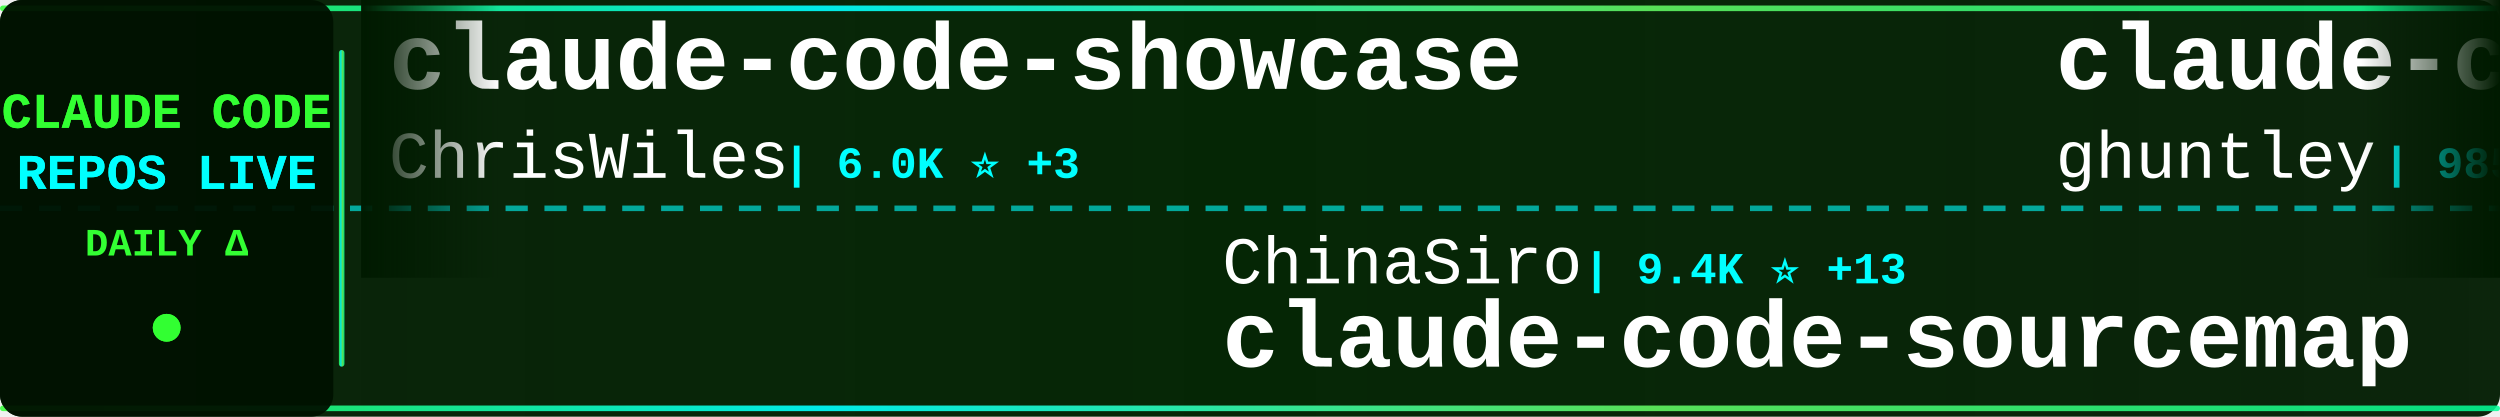
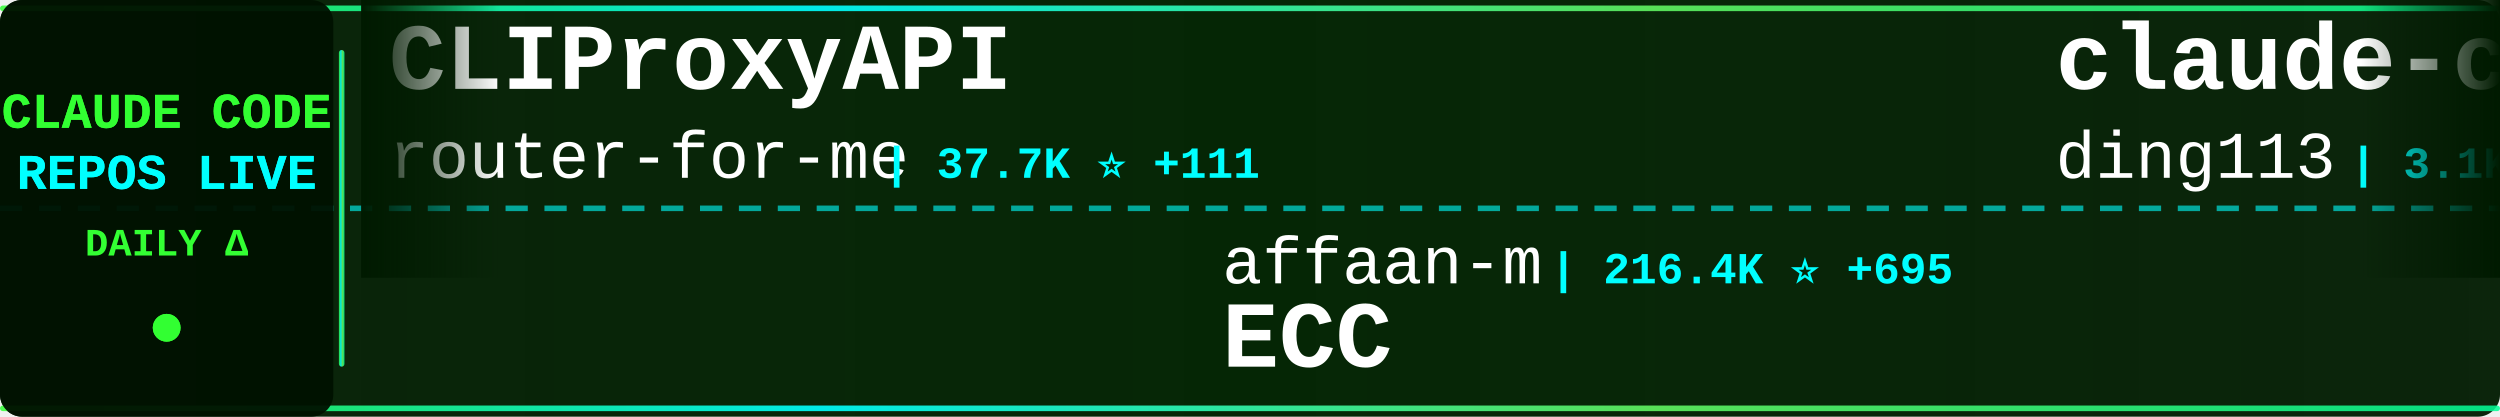
<svg xmlns="http://www.w3.org/2000/svg" width="900" height="150">
  <defs>
    <linearGradient id="tickerBg" x1="0%" y1="0%" x2="100%" y2="0%">
      <stop offset="0%" style="stop-color:#001a00;stop-opacity:0.95" />
      <stop offset="50%" style="stop-color:#002200;stop-opacity:0.98" />
      <stop offset="100%" style="stop-color:#001a00;stop-opacity:0.95" />
    </linearGradient>
    <linearGradient id="borderGrad" x1="0%" y1="0%" x2="100%" y2="0%">
      <stop offset="0%" style="stop-color:#33ff33;stop-opacity:0.85">
        <animate attributeName="stop-opacity" values="0.85;1;0.85" dur="2s" repeatCount="indefinite" />
      </stop>
      <stop offset="33%" style="stop-color:#00ffff;stop-opacity:0.9">
        <animate attributeName="stop-opacity" values="0.9;1;0.9" dur="2.2s" repeatCount="indefinite" />
      </stop>
      <stop offset="66%" style="stop-color:#66ff66;stop-opacity:0.85">
        <animate attributeName="stop-opacity" values="0.85;1;0.85" dur="1.8s" repeatCount="indefinite" />
      </stop>
      <stop offset="100%" style="stop-color:#00ff99;stop-opacity:0.85">
        <animate attributeName="stop-opacity" values="0.85;1;0.85" dur="2s" repeatCount="indefinite" />
      </stop>
    </linearGradient>
    <filter id="textGlow">
      <feGaussianBlur stdDeviation="0.1" result="coloredBlur" />
      <feMerge>
        <feMergeNode in="coloredBlur" />
        <feMergeNode in="SourceGraphic" />
      </feMerge>
    </filter>
    <filter id="metricGlow">
      <feGaussianBlur stdDeviation="0.2" result="coloredBlur" />
      <feMerge>
        <feMergeNode in="coloredBlur" />
        <feMergeNode in="SourceGraphic" />
      </feMerge>
    </filter>
    <linearGradient id="leftFade" x1="0%" y1="0%" x2="100%" y2="0%">
      <stop offset="0%" style="stop-color:#001a00;stop-opacity:1" />
      <stop offset="100%" style="stop-color:#001a00;stop-opacity:0" />
    </linearGradient>
    <linearGradient id="rightFade" x1="0%" y1="0%" x2="100%" y2="0%">
      <stop offset="0%" style="stop-color:#001a00;stop-opacity:0" />
      <stop offset="100%" style="stop-color:#001a00;stop-opacity:1" />
    </linearGradient>
  </defs>
  <rect width="900" height="150" fill="url(#tickerBg)" rx="8" />
  <rect x="0" y="2" width="900" height="2" fill="url(#borderGrad)" rx="1" />
  <rect x="0" y="146" width="900" height="2" fill="url(#borderGrad)" rx="1" />
  <line x1="0" y1="75" x2="900" y2="75" stroke="#00ffff" stroke-width="2" stroke-dasharray="8 6" opacity="0.6" />
  <rect x="0" y="0" width="120" height="150" fill="#001100" opacity="0.95" rx="8" />
  <text x="60" y="46" font-family="'Courier New', monospace" font-size="18" font-weight="bold" fill="#33ff33" text-anchor="middle" filter="url(#textGlow)">
    CLAUDE CODE
  </text>
  <text x="60" y="68" font-family="'Courier New', monospace" font-size="18" font-weight="bold" fill="#00ffff" text-anchor="middle" filter="url(#textGlow)">
    REPOS LIVE
  </text>
  <text x="60" y="92" font-family="'Courier New', monospace" font-size="14" font-weight="bold" fill="#33ff33" text-anchor="middle">
    DAILY Δ
  </text>
  <circle cx="60" cy="118" r="5" fill="#33ff33" filter="url(#metricGlow)">
    <animate attributeName="r" values="4;6;4" dur="1.5s" repeatCount="indefinite" />
    <animate attributeName="opacity" values="0.6;1;0.6" dur="1.5s" repeatCount="indefinite" />
  </circle>
  <rect x="122" y="18" width="2" height="114" fill="url(#borderGrad)" rx="1" />
  <clipPath id="tickerClip">
    <rect x="130" y="0" width="770" height="150" />
  </clipPath>
  <g clip-path="url(#tickerClip)">
    <g id="tickerItems">
      <animateTransform attributeName="transform" attributeType="XML" type="translate" from="0 0" to="-3000 0" dur="54s" repeatCount="indefinite" />
      <g transform="translate(0, 0)">
-         <text x="140" y="32" font-family="'Courier New', monospace" font-size="34" font-weight="bold" fill="#ffffff">claude-code-showcase</text>
-         <text x="140" y="64" font-family="'Courier New', monospace" font-size="24" font-weight="normal" fill="#ffffff" opacity="1.0">ChrisWiles</text>
-         <text x="282" y="64" font-family="'Courier New', monospace" font-size="16" font-weight="bold" fill="#00ffff"> | 6.0K ⭐ +3</text>
+         <text x="140" y="32" font-family="'Courier New', monospace" font-size="34" font-weight="bold" fill="#ffffff">CLIProxyAPI</text>
+         <text x="140" y="64" font-family="'Courier New', monospace" font-size="24" font-weight="normal" fill="#ffffff" opacity="1.0">router-for-me</text>
+         <text x="318" y="64" font-family="'Courier New', monospace" font-size="16" font-weight="bold" fill="#00ffff"> | 37.7K ⭐ +111</text>
      </g>
      <g transform="translate(300, 0)">
-         <text x="140" y="102" font-family="'Courier New', monospace" font-size="24" font-weight="normal" fill="#ffffff" opacity="1.0">ChinaSiro</text>
-         <text x="270" y="102" font-family="'Courier New', monospace" font-size="16" font-weight="bold" fill="#00ffff"> | 9.4K ⭐ +13</text>
+         <text x="140" y="102" font-family="'Courier New', monospace" font-size="24" font-weight="normal" fill="#ffffff" opacity="1.0">affaan-m</text>
+         <text x="258" y="102" font-family="'Courier New', monospace" font-size="16" font-weight="bold" fill="#00ffff"> | 216.4K ⭐ +695</text>
+         <text x="140" y="132" font-family="'Courier New', monospace" font-size="34" font-weight="bold" fill="#ffffff">ECC</text>
+       </g>
+       <g transform="translate(600, 0)">
+         <text x="140" y="32" font-family="'Courier New', monospace" font-size="34" font-weight="bold" fill="#ffffff">claude-code-hub</text>
+         <text x="140" y="64" font-family="'Courier New', monospace" font-size="24" font-weight="normal" fill="#ffffff" opacity="1.0">ding113</text>
+         <text x="246" y="64" font-family="'Courier New', monospace" font-size="16" font-weight="bold" fill="#00ffff"> | 3.1K ⭐ +21</text>
+       </g>
+       <g transform="translate(900, 0)">
+         <text x="140" y="102" font-family="'Courier New', monospace" font-size="24" font-weight="normal" fill="#ffffff" opacity="1.0">luongnv89</text>
+         <text x="270" y="102" font-family="'Courier New', monospace" font-size="16" font-weight="bold" fill="#00ffff"> | 37.3K ⭐ +113</text>
+         <text x="140" y="132" font-family="'Courier New', monospace" font-size="34" font-weight="bold" fill="#ffffff">claude-howto</text>
+       </g>
+       <g transform="translate(1200, 0)">
+         <text x="140" y="32" font-family="'Courier New', monospace" font-size="34" font-weight="bold" fill="#ffffff">claude-code-router</text>
+         <text x="140" y="64" font-family="'Courier New', monospace" font-size="24" font-weight="normal" fill="#ffffff" opacity="1.0">musistudio</text>
+         <text x="282" y="64" font-family="'Courier New', monospace" font-size="16" font-weight="bold" fill="#00ffff"> | 35.0K ⭐ +26</text>
+       </g>
+       <g transform="translate(1500, 0)">
+         <text x="140" y="102" font-family="'Courier New', monospace" font-size="24" font-weight="normal" fill="#ffffff" opacity="1.0">guanshan</text>
+         <text x="258" y="102" font-family="'Courier New', monospace" font-size="16" font-weight="bold" fill="#00ffff"> | 60 ⭐</text>
+         <text x="140" y="132" font-family="'Courier New', monospace" font-size="34" font-weight="bold" fill="#ffffff">ClaudeCode</text>
+       </g>
+       <g transform="translate(1800, 0)">
+         <text x="140" y="32" font-family="'Courier New', monospace" font-size="34" font-weight="bold" fill="#ffffff">Claude-Code-Game-Studios</text>
+         <text x="140" y="64" font-family="'Courier New', monospace" font-size="24" font-weight="normal" fill="#ffffff" opacity="1.0">Donchitos</text>
+         <text x="270" y="64" font-family="'Courier New', monospace" font-size="16" font-weight="bold" fill="#00ffff"> | 21.7K ⭐ +80</text>
+       </g>
+       <g transform="translate(2100, 0)">
+         <text x="140" y="102" font-family="'Courier New', monospace" font-size="24" font-weight="normal" fill="#ffffff" opacity="1.0">https-deeplearning-ai</text>
+         <text x="414" y="102" font-family="'Courier New', monospace" font-size="16" font-weight="bold" fill="#00ffff"> | 528 ⭐</text>
+         <text x="140" y="132" font-family="'Courier New', monospace" font-size="34" font-weight="bold" fill="#ffffff">sc-claude-code-files</text>
+       </g>
+       <g transform="translate(2400, 0)">
+         <text x="140" y="32" font-family="'Courier New', monospace" font-size="34" font-weight="bold" fill="#ffffff">claude-code-system-promp...</text>
+         <text x="140" y="64" font-family="'Courier New', monospace" font-size="24" font-weight="normal" fill="#ffffff" opacity="1.0">Piebald-AI</text>
+         <text x="282" y="64" font-family="'Courier New', monospace" font-size="16" font-weight="bold" fill="#00ffff"> | 11.1K ⭐ +49</text>
+       </g>
+       <g transform="translate(2700, 0)">
+         <text x="140" y="102" font-family="'Courier New', monospace" font-size="24" font-weight="normal" fill="#ffffff" opacity="1.0">Hyper66666</text>
+         <text x="282" y="102" font-family="'Courier New', monospace" font-size="16" font-weight="bold" fill="#00ffff"> | 215 ⭐</text>
        <text x="140" y="132" font-family="'Courier New', monospace" font-size="34" font-weight="bold" fill="#ffffff">claude-code-sourcemap</text>
      </g>
-       <g transform="translate(600, 0)">
-         <text x="140" y="32" font-family="'Courier New', monospace" font-size="34" font-weight="bold" fill="#ffffff">claude-code-source-code-...</text>
-         <text x="140" y="64" font-family="'Courier New', monospace" font-size="24" font-weight="normal" fill="#ffffff" opacity="1.0">ghuntley</text>
-         <text x="258" y="64" font-family="'Courier New', monospace" font-size="16" font-weight="bold" fill="#00ffff"> | 985 ⭐</text>
-       </g>
-       <g transform="translate(900, 0)">
-         <text x="140" y="102" font-family="'Courier New', monospace" font-size="24" font-weight="normal" fill="#ffffff" opacity="1.0">anthropics</text>
-         <text x="282" y="102" font-family="'Courier New', monospace" font-size="16" font-weight="bold" fill="#00ffff"> | 5.3K ⭐ +20</text>
-         <text x="140" y="132" font-family="'Courier New', monospace" font-size="34" font-weight="bold" fill="#ffffff">claude-code-security-rev...</text>
-       </g>
-       <g transform="translate(1200, 0)">
-         <text x="140" y="32" font-family="'Courier New', monospace" font-size="34" font-weight="bold" fill="#ffffff">Claude-Code-Game-Studios</text>
-         <text x="140" y="64" font-family="'Courier New', monospace" font-size="24" font-weight="normal" fill="#ffffff" opacity="1.0">Donchitos</text>
-         <text x="270" y="64" font-family="'Courier New', monospace" font-size="16" font-weight="bold" fill="#00ffff"> | 21.7K ⭐ +77</text>
-       </g>
-       <g transform="translate(1500, 0)">
-         <text x="140" y="102" font-family="'Courier New', monospace" font-size="24" font-weight="normal" fill="#ffffff" opacity="1.0">centminmod</text>
-         <text x="282" y="102" font-family="'Courier New', monospace" font-size="16" font-weight="bold" fill="#00ffff"> | 2.4K ⭐ +1</text>
-         <text x="140" y="132" font-family="'Courier New', monospace" font-size="34" font-weight="bold" fill="#ffffff">my-claude-code-setup</text>
-       </g>
-       <g transform="translate(1800, 0)">
-         <text x="140" y="32" font-family="'Courier New', monospace" font-size="34" font-weight="bold" fill="#ffffff">claude_code_src</text>
-         <text x="140" y="64" font-family="'Courier New', monospace" font-size="24" font-weight="normal" fill="#ffffff" opacity="1.0">ponponon</text>
-         <text x="258" y="64" font-family="'Courier New', monospace" font-size="16" font-weight="bold" fill="#00ffff"> | 2.3K ⭐ +1</text>
-       </g>
-       <g transform="translate(2100, 0)">
-         <text x="140" y="102" font-family="'Courier New', monospace" font-size="24" font-weight="normal" fill="#ffffff" opacity="1.0">diet103</text>
-         <text x="246" y="102" font-family="'Courier New', monospace" font-size="16" font-weight="bold" fill="#00ffff"> | 9.7K ⭐ +3</text>
-         <text x="140" y="132" font-family="'Courier New', monospace" font-size="34" font-weight="bold" fill="#ffffff">claude-code-infrastructu...</text>
-       </g>
-       <g transform="translate(2400, 0)">
-         <text x="140" y="32" font-family="'Courier New', monospace" font-size="34" font-weight="bold" fill="#ffffff">ralph-claude-code</text>
-         <text x="140" y="64" font-family="'Courier New', monospace" font-size="24" font-weight="normal" fill="#ffffff" opacity="1.0">frankbria</text>
-         <text x="270" y="64" font-family="'Courier New', monospace" font-size="16" font-weight="bold" fill="#00ffff"> | 9.3K ⭐ +6</text>
-       </g>
-       <g transform="translate(2700, 0)">
-         <text x="140" y="102" font-family="'Courier New', monospace" font-size="24" font-weight="normal" fill="#ffffff" opacity="1.0">zstmfhy</text>
-         <text x="246" y="102" font-family="'Courier New', monospace" font-size="16" font-weight="bold" fill="#00ffff"> | 190 ⭐</text>
-         <text x="140" y="132" font-family="'Courier New', monospace" font-size="34" font-weight="bold" fill="#ffffff">Claude-code</text>
-       </g>
      <g transform="translate(3000, 0)">
-         <text x="140" y="32" font-family="'Courier New', monospace" font-size="34" font-weight="bold" fill="#ffffff">claude-code-showcase</text>
-         <text x="140" y="64" font-family="'Courier New', monospace" font-size="24" font-weight="normal" fill="#ffffff" opacity="1.0">ChrisWiles</text>
-         <text x="282" y="64" font-family="'Courier New', monospace" font-size="16" font-weight="bold" fill="#00ffff"> | 6.0K ⭐ +3</text>
+         <text x="140" y="32" font-family="'Courier New', monospace" font-size="34" font-weight="bold" fill="#ffffff">CLIProxyAPI</text>
+         <text x="140" y="64" font-family="'Courier New', monospace" font-size="24" font-weight="normal" fill="#ffffff" opacity="1.0">router-for-me</text>
+         <text x="318" y="64" font-family="'Courier New', monospace" font-size="16" font-weight="bold" fill="#00ffff"> | 37.7K ⭐ +111</text>
      </g>
      <g transform="translate(3300, 0)">
-         <text x="140" y="102" font-family="'Courier New', monospace" font-size="24" font-weight="normal" fill="#ffffff" opacity="1.0">ChinaSiro</text>
-         <text x="270" y="102" font-family="'Courier New', monospace" font-size="16" font-weight="bold" fill="#00ffff"> | 9.4K ⭐ +13</text>
-         <text x="140" y="132" font-family="'Courier New', monospace" font-size="34" font-weight="bold" fill="#ffffff">claude-code-sourcemap</text>
+         <text x="140" y="102" font-family="'Courier New', monospace" font-size="24" font-weight="normal" fill="#ffffff" opacity="1.0">affaan-m</text>
+         <text x="258" y="102" font-family="'Courier New', monospace" font-size="16" font-weight="bold" fill="#00ffff"> | 216.4K ⭐ +695</text>
+         <text x="140" y="132" font-family="'Courier New', monospace" font-size="34" font-weight="bold" fill="#ffffff">ECC</text>
      </g>
      <g transform="translate(3600, 0)">
-         <text x="140" y="32" font-family="'Courier New', monospace" font-size="34" font-weight="bold" fill="#ffffff">claude-code-source-code-...</text>
-         <text x="140" y="64" font-family="'Courier New', monospace" font-size="24" font-weight="normal" fill="#ffffff" opacity="1.0">ghuntley</text>
-         <text x="258" y="64" font-family="'Courier New', monospace" font-size="16" font-weight="bold" fill="#00ffff"> | 985 ⭐</text>
+         <text x="140" y="32" font-family="'Courier New', monospace" font-size="34" font-weight="bold" fill="#ffffff">claude-code-hub</text>
+         <text x="140" y="64" font-family="'Courier New', monospace" font-size="24" font-weight="normal" fill="#ffffff" opacity="1.0">ding113</text>
+         <text x="246" y="64" font-family="'Courier New', monospace" font-size="16" font-weight="bold" fill="#00ffff"> | 3.1K ⭐ +21</text>
      </g>
      <g transform="translate(3900, 0)">
-         <text x="140" y="102" font-family="'Courier New', monospace" font-size="24" font-weight="normal" fill="#ffffff" opacity="1.0">anthropics</text>
-         <text x="282" y="102" font-family="'Courier New', monospace" font-size="16" font-weight="bold" fill="#00ffff"> | 5.3K ⭐ +20</text>
-         <text x="140" y="132" font-family="'Courier New', monospace" font-size="34" font-weight="bold" fill="#ffffff">claude-code-security-rev...</text>
+         <text x="140" y="102" font-family="'Courier New', monospace" font-size="24" font-weight="normal" fill="#ffffff" opacity="1.0">luongnv89</text>
+         <text x="270" y="102" font-family="'Courier New', monospace" font-size="16" font-weight="bold" fill="#00ffff"> | 37.3K ⭐ +113</text>
+         <text x="140" y="132" font-family="'Courier New', monospace" font-size="34" font-weight="bold" fill="#ffffff">claude-howto</text>
      </g>
    </g>
  </g>
  <rect x="130" y="0" width="50" height="100" fill="url(#leftFade)" />
  <rect x="850" y="0" width="50" height="100" fill="url(#rightFade)" />
</svg>
